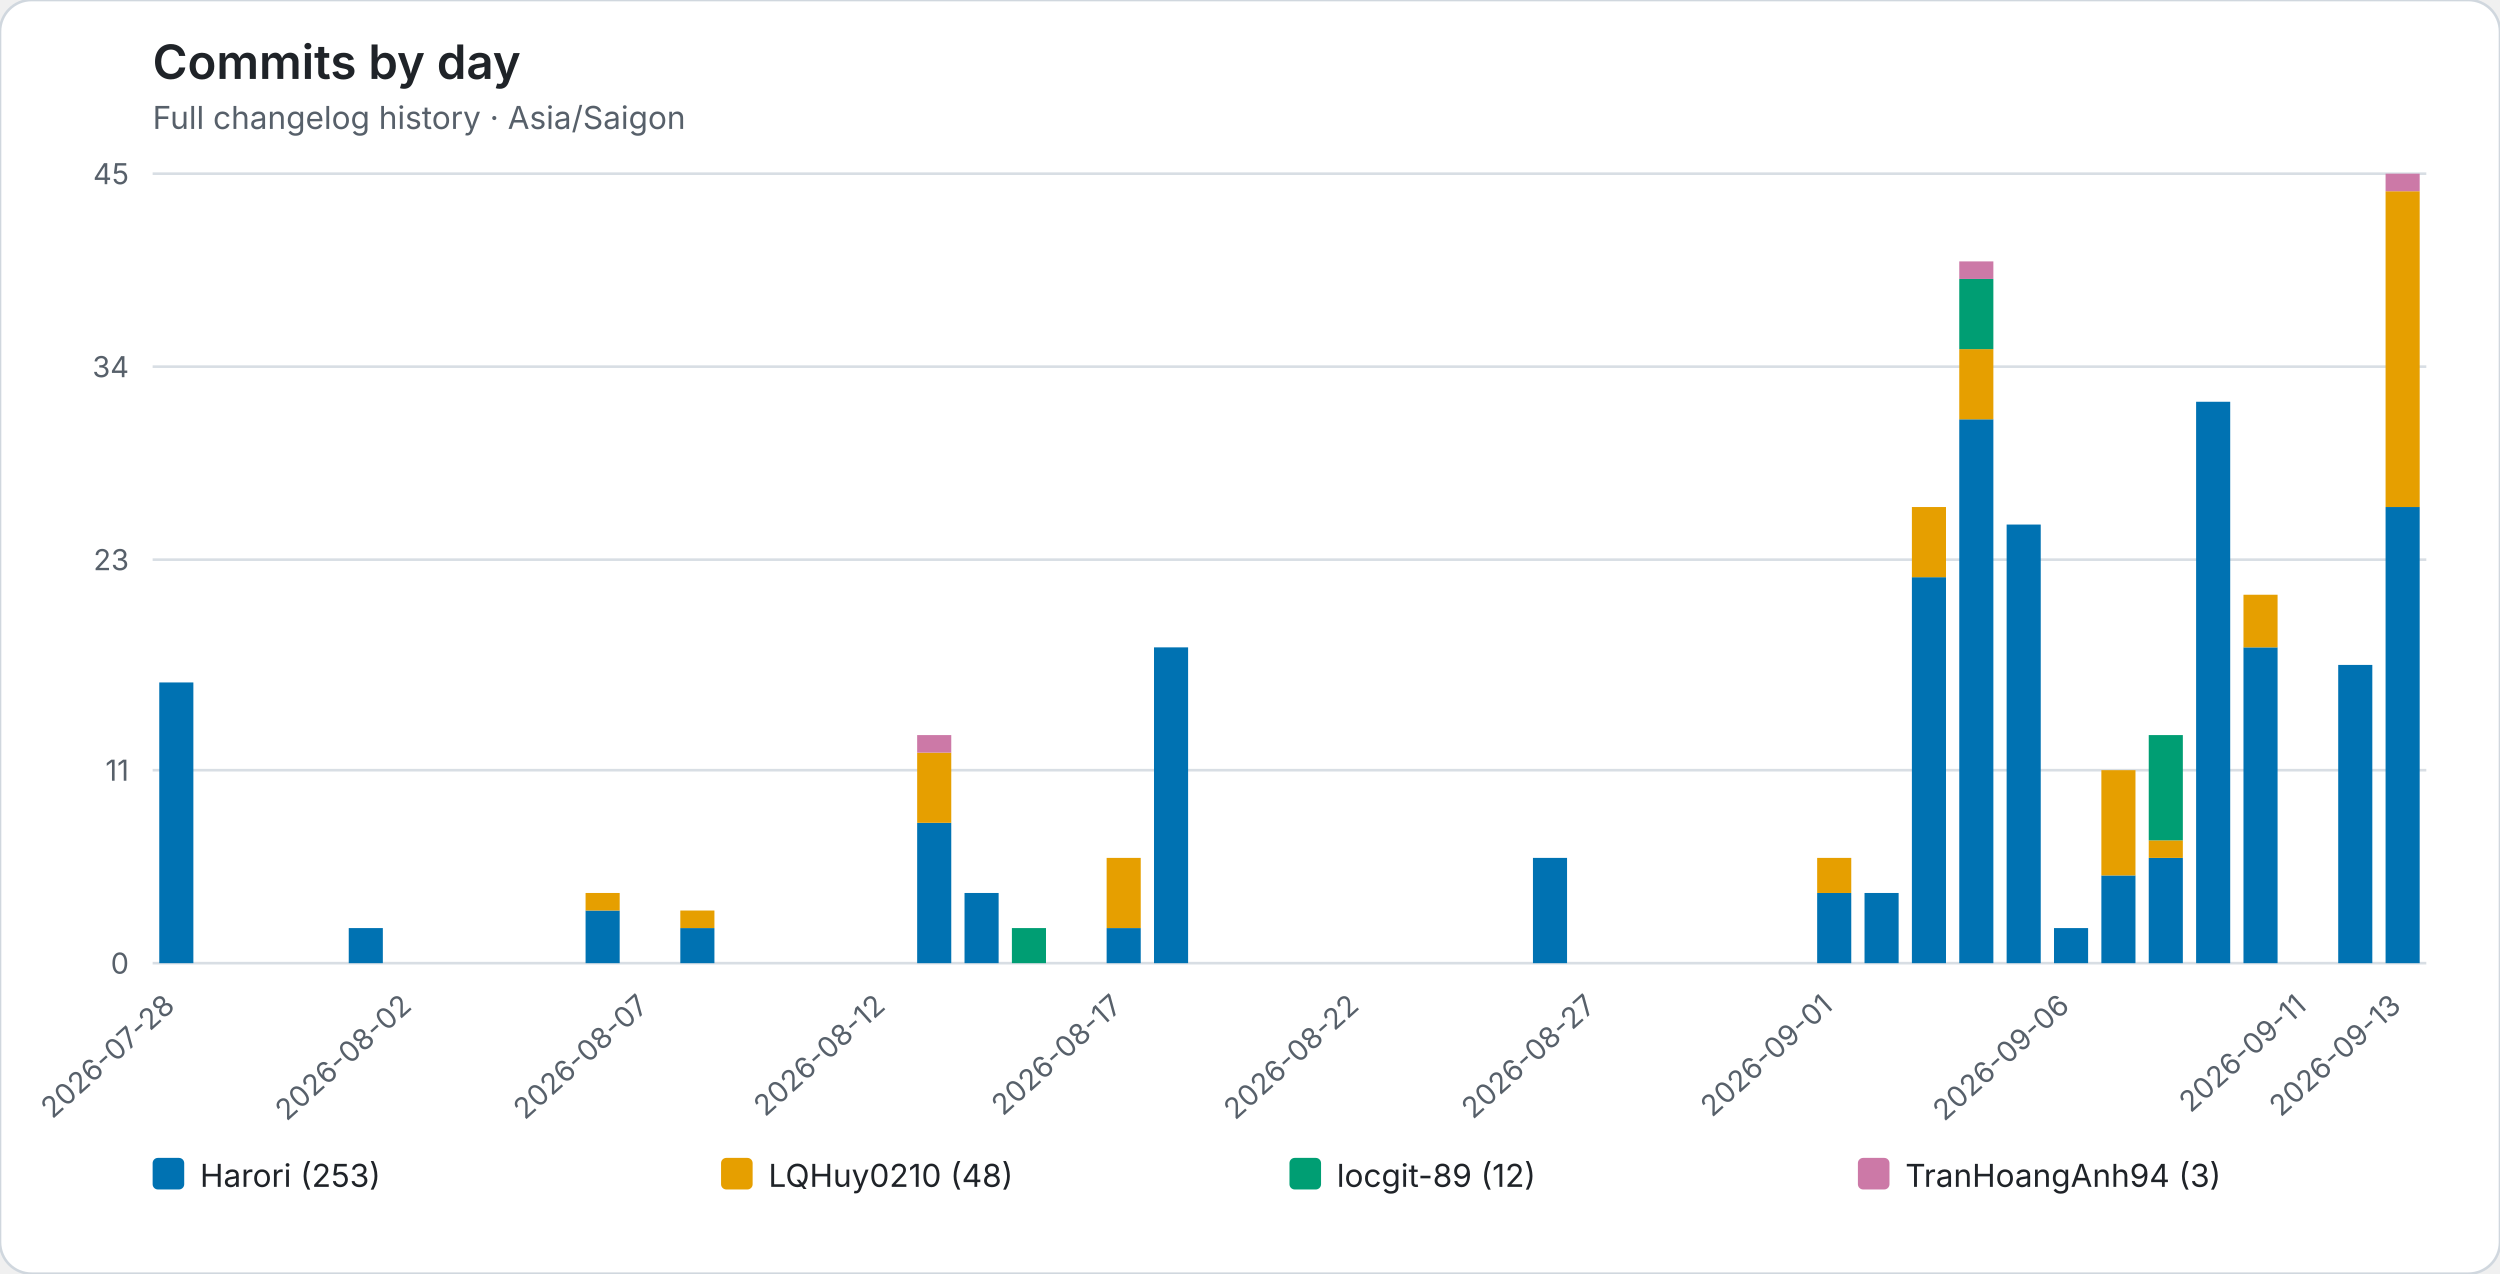
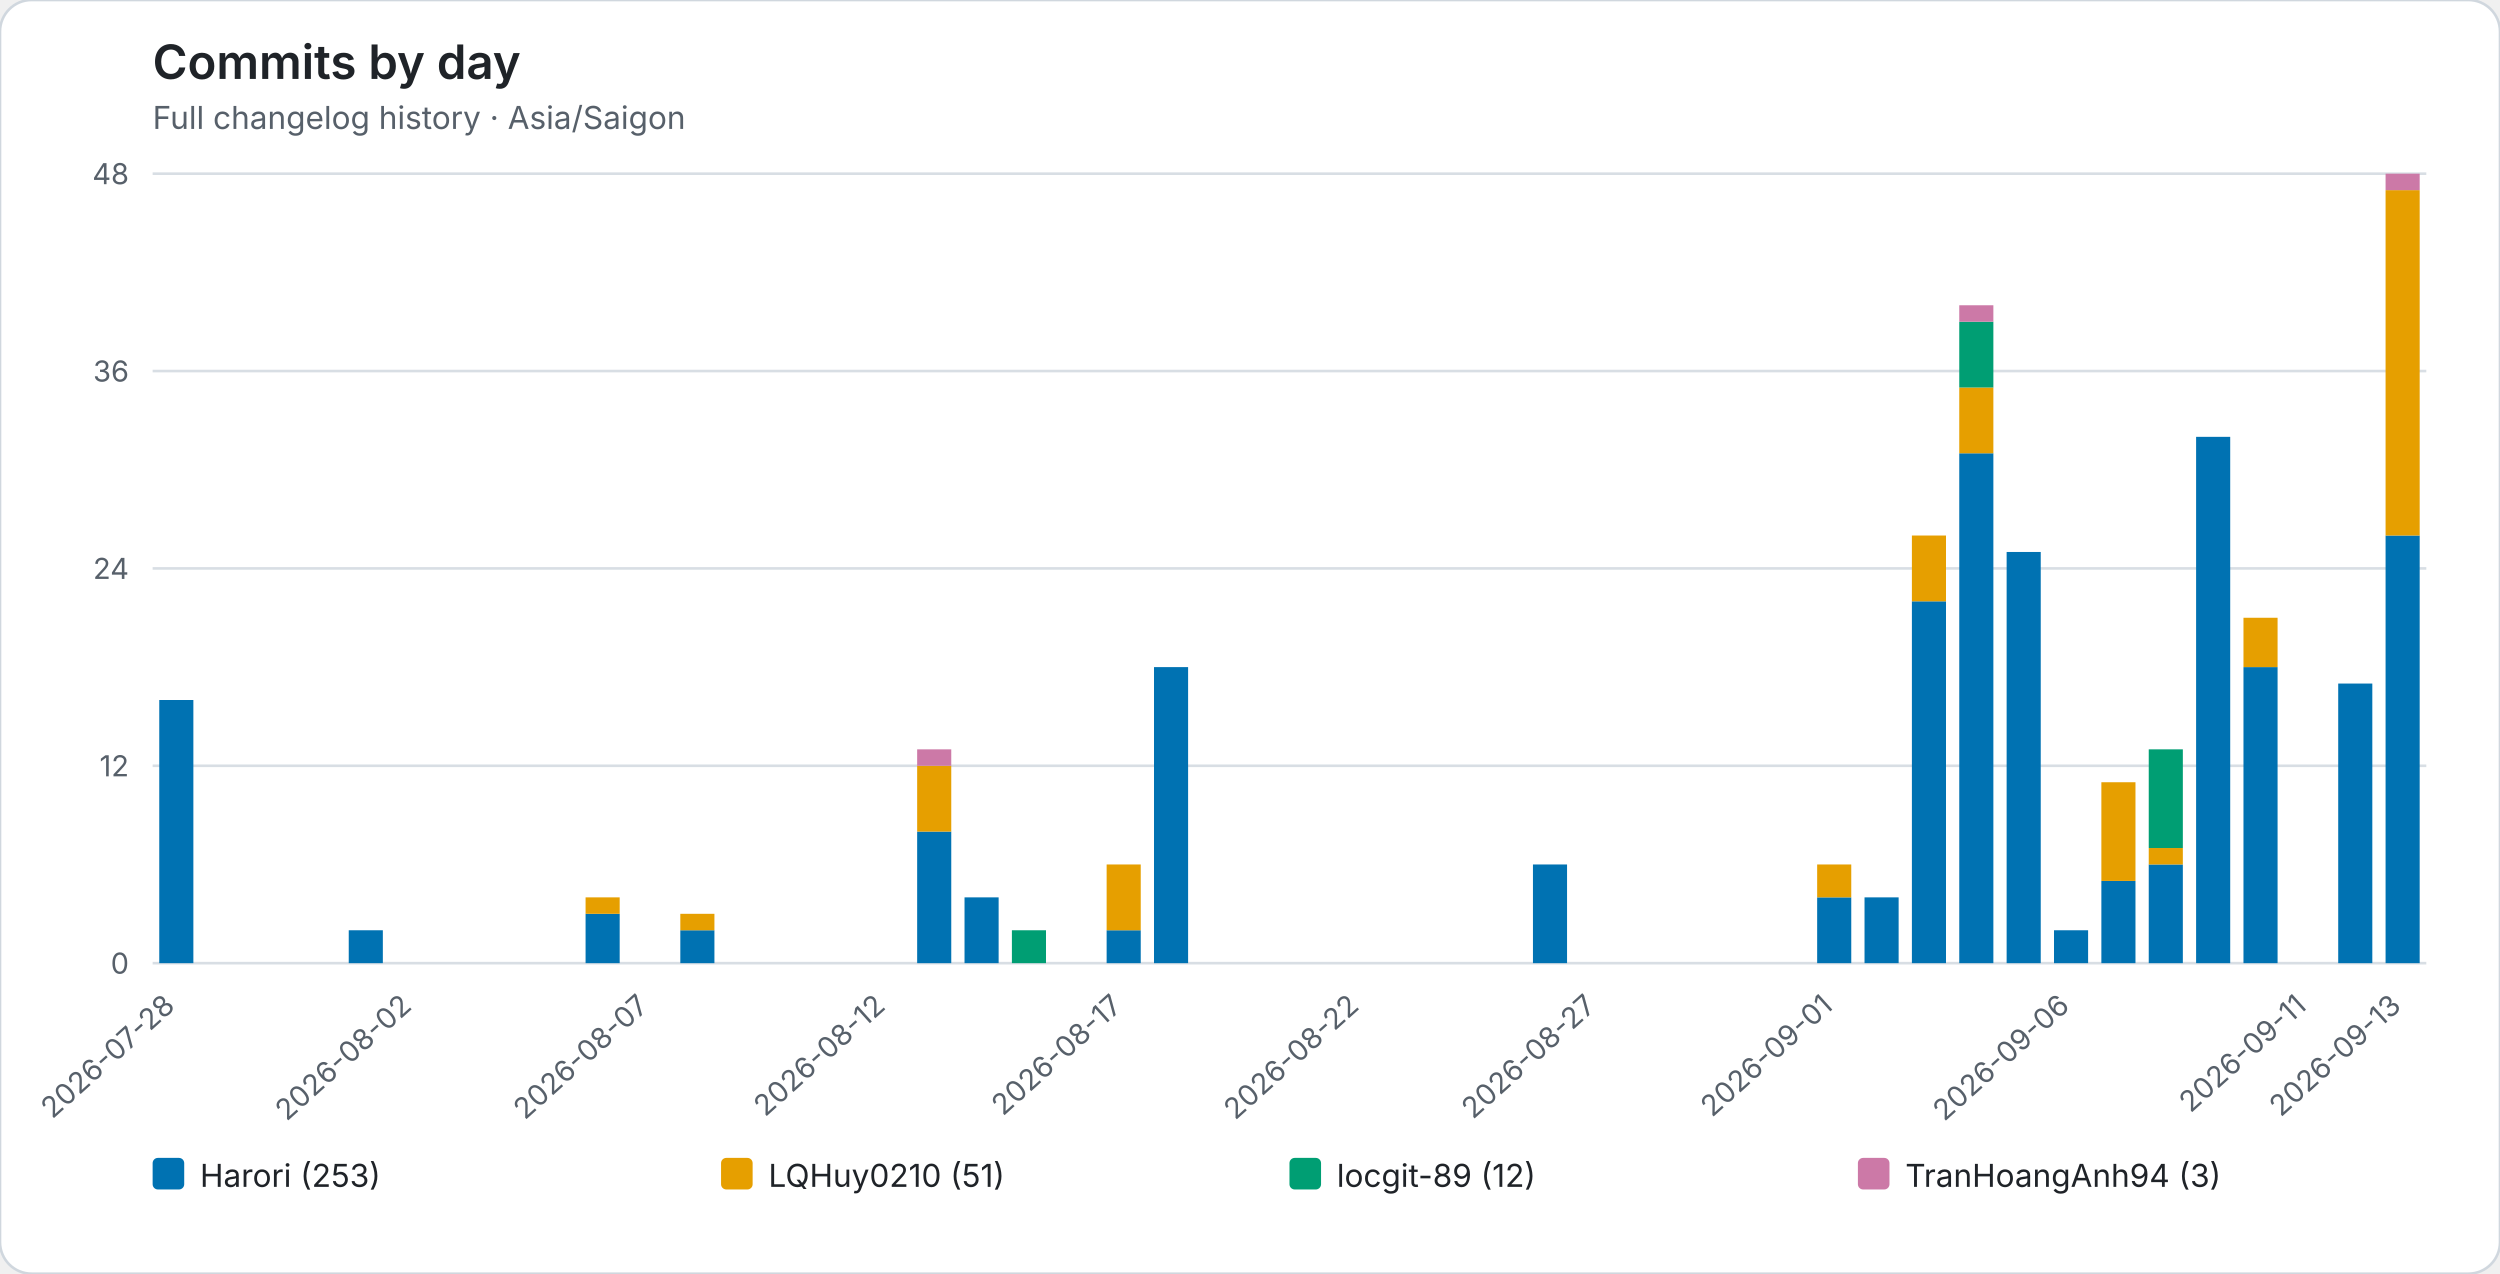
<svg xmlns="http://www.w3.org/2000/svg" role="img" viewBox="0 0 950 484">
  <rect width="950" height="484" rx="12" fill="#ffffff" stroke="#d0d7de" />
  <style>text{font-family:system-ui,-apple-system,BlinkMacSystemFont,"Segoe UI",sans-serif}.axis{fill:#57606a;font-size:11px}.heading{fill:#1f2328;font-size:18px;font-weight:600}.subheading{fill:#57606a;font-size:12px}.grid{stroke:#d8dee4;stroke-width:1}.legend{fill:#1f2328;font-size:12px}</style>
  <text class="heading" x="58" y="30">Commits by day</text>
  <text class="subheading" x="58" y="49">Full changelog history · Asia/Saigon</text>
  <line class="grid" x1="58" y1="366.00" x2="922" y2="366.00" />
  <text class="axis" x="49" y="370.00" text-anchor="end">0</text>
-   <line class="grid" x1="58" y1="292.67" x2="922" y2="292.67" />
-   <text class="axis" x="49" y="296.67" text-anchor="end">11</text>
-   <line class="grid" x1="58" y1="212.67" x2="922" y2="212.67" />
-   <text class="axis" x="49" y="216.67" text-anchor="end">23</text>
-   <line class="grid" x1="58" y1="139.33" x2="922" y2="139.33" />
-   <text class="axis" x="49" y="143.33" text-anchor="end">34</text>
+   <line class="grid" x1="58" y1="291.00" x2="922" y2="291.00" />
+   <text class="axis" x="49" y="295.00" text-anchor="end">12</text>
+   <line class="grid" x1="58" y1="216.00" x2="922" y2="216.00" />
+   <text class="axis" x="49" y="220.00" text-anchor="end">24</text>
+   <line class="grid" x1="58" y1="141.00" x2="922" y2="141.00" />
+   <text class="axis" x="49" y="145.00" text-anchor="end">36</text>
  <line class="grid" x1="58" y1="66.00" x2="922" y2="66.00" />
-   <text class="axis" x="49" y="70.00" text-anchor="end">45</text>
+   <text class="axis" x="49" y="70.00" text-anchor="end">48</text>
  <g data-date="2026-07-28">
-     <rect x="60.52" y="259.33" width="12.96" height="106.67" fill="#0072B2" />
+     <rect x="60.52" y="266.00" width="12.96" height="100.00" fill="#0072B2" />
  </g>
  <text class="axis" x="67.00" y="383" text-anchor="end" transform="rotate(-42 67.00 383)">2026-07-28</text>
  <g data-date="2026-07-29">
  </g>
  <g data-date="2026-07-30">
  </g>
  <g data-date="2026-07-31">
  </g>
  <g data-date="2026-08-01">
-     <rect x="132.52" y="352.67" width="12.96" height="13.33" fill="#0072B2" />
+     <rect x="132.52" y="353.50" width="12.96" height="12.50" fill="#0072B2" />
  </g>
  <g data-date="2026-08-02">
  </g>
  <text class="axis" x="157.00" y="383" text-anchor="end" transform="rotate(-42 157.00 383)">2026-08-02</text>
  <g data-date="2026-08-03">
  </g>
  <g data-date="2026-08-04">
  </g>
  <g data-date="2026-08-05">
  </g>
  <g data-date="2026-08-06">
-     <rect x="222.52" y="346.00" width="12.96" height="20.00" fill="#0072B2" />
-     <rect x="222.52" y="339.33" width="12.96" height="6.67" fill="#E69F00" />
+     <rect x="222.52" y="347.25" width="12.96" height="18.75" fill="#0072B2" />
+     <rect x="222.52" y="341.00" width="12.96" height="6.25" fill="#E69F00" />
  </g>
  <g data-date="2026-08-07">
  </g>
  <text class="axis" x="247.00" y="383" text-anchor="end" transform="rotate(-42 247.00 383)">2026-08-07</text>
  <g data-date="2026-08-08">
-     <rect x="258.52" y="352.67" width="12.96" height="13.33" fill="#0072B2" />
-     <rect x="258.52" y="346.00" width="12.96" height="6.67" fill="#E69F00" />
+     <rect x="258.52" y="353.50" width="12.96" height="12.50" fill="#0072B2" />
+     <rect x="258.52" y="347.25" width="12.96" height="6.25" fill="#E69F00" />
  </g>
  <g data-date="2026-08-09">
  </g>
  <g data-date="2026-08-10">
  </g>
  <g data-date="2026-08-11">
  </g>
  <g data-date="2026-08-12">
  </g>
  <text class="axis" x="337.00" y="383" text-anchor="end" transform="rotate(-42 337.00 383)">2026-08-12</text>
  <g data-date="2026-08-13">
-     <rect x="348.52" y="312.67" width="12.96" height="53.33" fill="#0072B2" />
-     <rect x="348.52" y="286.00" width="12.96" height="26.67" fill="#E69F00" />
-     <rect x="348.52" y="279.33" width="12.96" height="6.67" fill="#CC79A7" />
+     <rect x="348.52" y="316.00" width="12.96" height="50.00" fill="#0072B2" />
+     <rect x="348.52" y="291.00" width="12.96" height="25.00" fill="#E69F00" />
+     <rect x="348.52" y="284.75" width="12.96" height="6.25" fill="#CC79A7" />
  </g>
  <g data-date="2026-08-14">
-     <rect x="366.52" y="339.33" width="12.96" height="26.67" fill="#0072B2" />
+     <rect x="366.52" y="341.00" width="12.96" height="25.00" fill="#0072B2" />
  </g>
  <g data-date="2026-08-15">
-     <rect x="384.52" y="352.67" width="12.96" height="13.33" fill="#009E73" />
+     <rect x="384.52" y="353.50" width="12.96" height="12.50" fill="#009E73" />
  </g>
  <g data-date="2026-08-16">
  </g>
  <g data-date="2026-08-17">
-     <rect x="420.52" y="352.67" width="12.96" height="13.33" fill="#0072B2" />
-     <rect x="420.52" y="326.00" width="12.96" height="26.67" fill="#E69F00" />
+     <rect x="420.52" y="353.50" width="12.96" height="12.50" fill="#0072B2" />
+     <rect x="420.52" y="328.50" width="12.96" height="25.00" fill="#E69F00" />
  </g>
  <text class="axis" x="427.00" y="383" text-anchor="end" transform="rotate(-42 427.00 383)">2026-08-17</text>
  <g data-date="2026-08-18">
-     <rect x="438.52" y="246.00" width="12.96" height="120.00" fill="#0072B2" />
+     <rect x="438.52" y="253.50" width="12.96" height="112.50" fill="#0072B2" />
  </g>
  <g data-date="2026-08-19">
  </g>
  <g data-date="2026-08-20">
  </g>
  <g data-date="2026-08-21">
  </g>
  <g data-date="2026-08-22">
  </g>
  <text class="axis" x="517.00" y="383" text-anchor="end" transform="rotate(-42 517.00 383)">2026-08-22</text>
  <g data-date="2026-08-23">
  </g>
  <g data-date="2026-08-24">
  </g>
  <g data-date="2026-08-25">
  </g>
  <g data-date="2026-08-26">
-     <rect x="582.52" y="326.00" width="12.96" height="40.00" fill="#0072B2" />
+     <rect x="582.52" y="328.50" width="12.96" height="37.50" fill="#0072B2" />
  </g>
  <g data-date="2026-08-27">
  </g>
  <text class="axis" x="607.00" y="383" text-anchor="end" transform="rotate(-42 607.00 383)">2026-08-27</text>
  <g data-date="2026-08-28">
  </g>
  <g data-date="2026-08-29">
  </g>
  <g data-date="2026-08-30">
  </g>
  <g data-date="2026-08-31">
  </g>
  <g data-date="2026-09-01">
-     <rect x="690.52" y="339.33" width="12.96" height="26.67" fill="#0072B2" />
-     <rect x="690.52" y="326.00" width="12.96" height="13.33" fill="#E69F00" />
+     <rect x="690.52" y="341.00" width="12.96" height="25.00" fill="#0072B2" />
+     <rect x="690.52" y="328.50" width="12.96" height="12.50" fill="#E69F00" />
  </g>
  <text class="axis" x="697.00" y="383" text-anchor="end" transform="rotate(-42 697.00 383)">2026-09-01</text>
  <g data-date="2026-09-02">
-     <rect x="708.52" y="339.33" width="12.96" height="26.67" fill="#0072B2" />
+     <rect x="708.52" y="341.00" width="12.96" height="25.00" fill="#0072B2" />
  </g>
  <g data-date="2026-09-03">
-     <rect x="726.52" y="219.33" width="12.96" height="146.67" fill="#0072B2" />
-     <rect x="726.52" y="192.67" width="12.96" height="26.67" fill="#E69F00" />
+     <rect x="726.52" y="228.50" width="12.96" height="137.50" fill="#0072B2" />
+     <rect x="726.52" y="203.50" width="12.96" height="25.00" fill="#E69F00" />
  </g>
  <g data-date="2026-09-04">
-     <rect x="744.52" y="159.33" width="12.96" height="206.67" fill="#0072B2" />
-     <rect x="744.52" y="132.67" width="12.96" height="26.67" fill="#E69F00" />
-     <rect x="744.52" y="106.00" width="12.96" height="26.67" fill="#009E73" />
-     <rect x="744.52" y="99.33" width="12.96" height="6.67" fill="#CC79A7" />
+     <rect x="744.52" y="172.25" width="12.96" height="193.75" fill="#0072B2" />
+     <rect x="744.52" y="147.25" width="12.96" height="25.00" fill="#E69F00" />
+     <rect x="744.52" y="122.25" width="12.96" height="25.00" fill="#009E73" />
+     <rect x="744.52" y="116.00" width="12.96" height="6.25" fill="#CC79A7" />
  </g>
  <g data-date="2026-09-05">
-     <rect x="762.52" y="199.33" width="12.96" height="166.67" fill="#0072B2" />
+     <rect x="762.52" y="209.75" width="12.96" height="156.25" fill="#0072B2" />
  </g>
  <g data-date="2026-09-06">
-     <rect x="780.52" y="352.67" width="12.96" height="13.33" fill="#0072B2" />
+     <rect x="780.52" y="353.50" width="12.96" height="12.50" fill="#0072B2" />
  </g>
  <text class="axis" x="787.00" y="383" text-anchor="end" transform="rotate(-42 787.00 383)">2026-09-06</text>
  <g data-date="2026-09-07">
-     <rect x="798.52" y="332.67" width="12.96" height="33.33" fill="#0072B2" />
-     <rect x="798.52" y="292.67" width="12.96" height="40.00" fill="#E69F00" />
+     <rect x="798.52" y="334.75" width="12.96" height="31.25" fill="#0072B2" />
+     <rect x="798.52" y="297.25" width="12.96" height="37.50" fill="#E69F00" />
  </g>
  <g data-date="2026-09-08">
-     <rect x="816.52" y="326.00" width="12.96" height="40.00" fill="#0072B2" />
-     <rect x="816.52" y="319.33" width="12.96" height="6.67" fill="#E69F00" />
-     <rect x="816.52" y="279.33" width="12.96" height="40.00" fill="#009E73" />
+     <rect x="816.52" y="328.50" width="12.96" height="37.50" fill="#0072B2" />
+     <rect x="816.52" y="322.25" width="12.96" height="6.25" fill="#E69F00" />
+     <rect x="816.52" y="284.75" width="12.96" height="37.50" fill="#009E73" />
  </g>
  <g data-date="2026-09-09">
-     <rect x="834.52" y="152.67" width="12.96" height="213.33" fill="#0072B2" />
+     <rect x="834.52" y="166.00" width="12.96" height="200.00" fill="#0072B2" />
  </g>
  <g data-date="2026-09-10">
-     <rect x="852.52" y="246.00" width="12.96" height="120.00" fill="#0072B2" />
-     <rect x="852.52" y="226.00" width="12.96" height="20.00" fill="#E69F00" />
+     <rect x="852.52" y="253.50" width="12.96" height="112.50" fill="#0072B2" />
+     <rect x="852.52" y="234.75" width="12.96" height="18.75" fill="#E69F00" />
  </g>
  <g data-date="2026-09-11">
  </g>
  <text class="axis" x="877.00" y="383" text-anchor="end" transform="rotate(-42 877.00 383)">2026-09-11</text>
  <g data-date="2026-09-12">
-     <rect x="888.52" y="252.67" width="12.96" height="113.33" fill="#0072B2" />
+     <rect x="888.52" y="259.75" width="12.96" height="106.25" fill="#0072B2" />
  </g>
  <g data-date="2026-09-13">
-     <rect x="906.52" y="192.67" width="12.96" height="173.33" fill="#0072B2" />
-     <rect x="906.52" y="72.67" width="12.96" height="120.00" fill="#E69F00" />
-     <rect x="906.52" y="66.00" width="12.96" height="6.67" fill="#CC79A7" />
+     <rect x="906.52" y="203.50" width="12.96" height="162.50" fill="#0072B2" />
+     <rect x="906.52" y="72.25" width="12.96" height="131.25" fill="#E69F00" />
+     <rect x="906.52" y="66.00" width="12.96" height="6.25" fill="#CC79A7" />
  </g>
  <text class="axis" x="913.00" y="383" text-anchor="end" transform="rotate(-42 913.00 383)">2026-09-13</text>
  <rect x="58.00" y="440" width="12" height="12" rx="2" fill="#0072B2" />
  <text class="legend" x="76.00" y="451">Harori (253)</text>
  <rect x="274.00" y="440" width="12" height="12" rx="2" fill="#E69F00" />
-   <text class="legend" x="292.00" y="451">LQHuy0210 (48)</text>
+   <text class="legend" x="292.00" y="451">LQHuy0210 (51)</text>
  <rect x="490.00" y="440" width="12" height="12" rx="2" fill="#009E73" />
  <text class="legend" x="508.00" y="451">locgit-89 (12)</text>
  <rect x="706.00" y="440" width="12" height="12" rx="2" fill="#CC79A7" />
  <text class="legend" x="724.00" y="451">TranHoangAnh94 (3)</text>
</svg>
